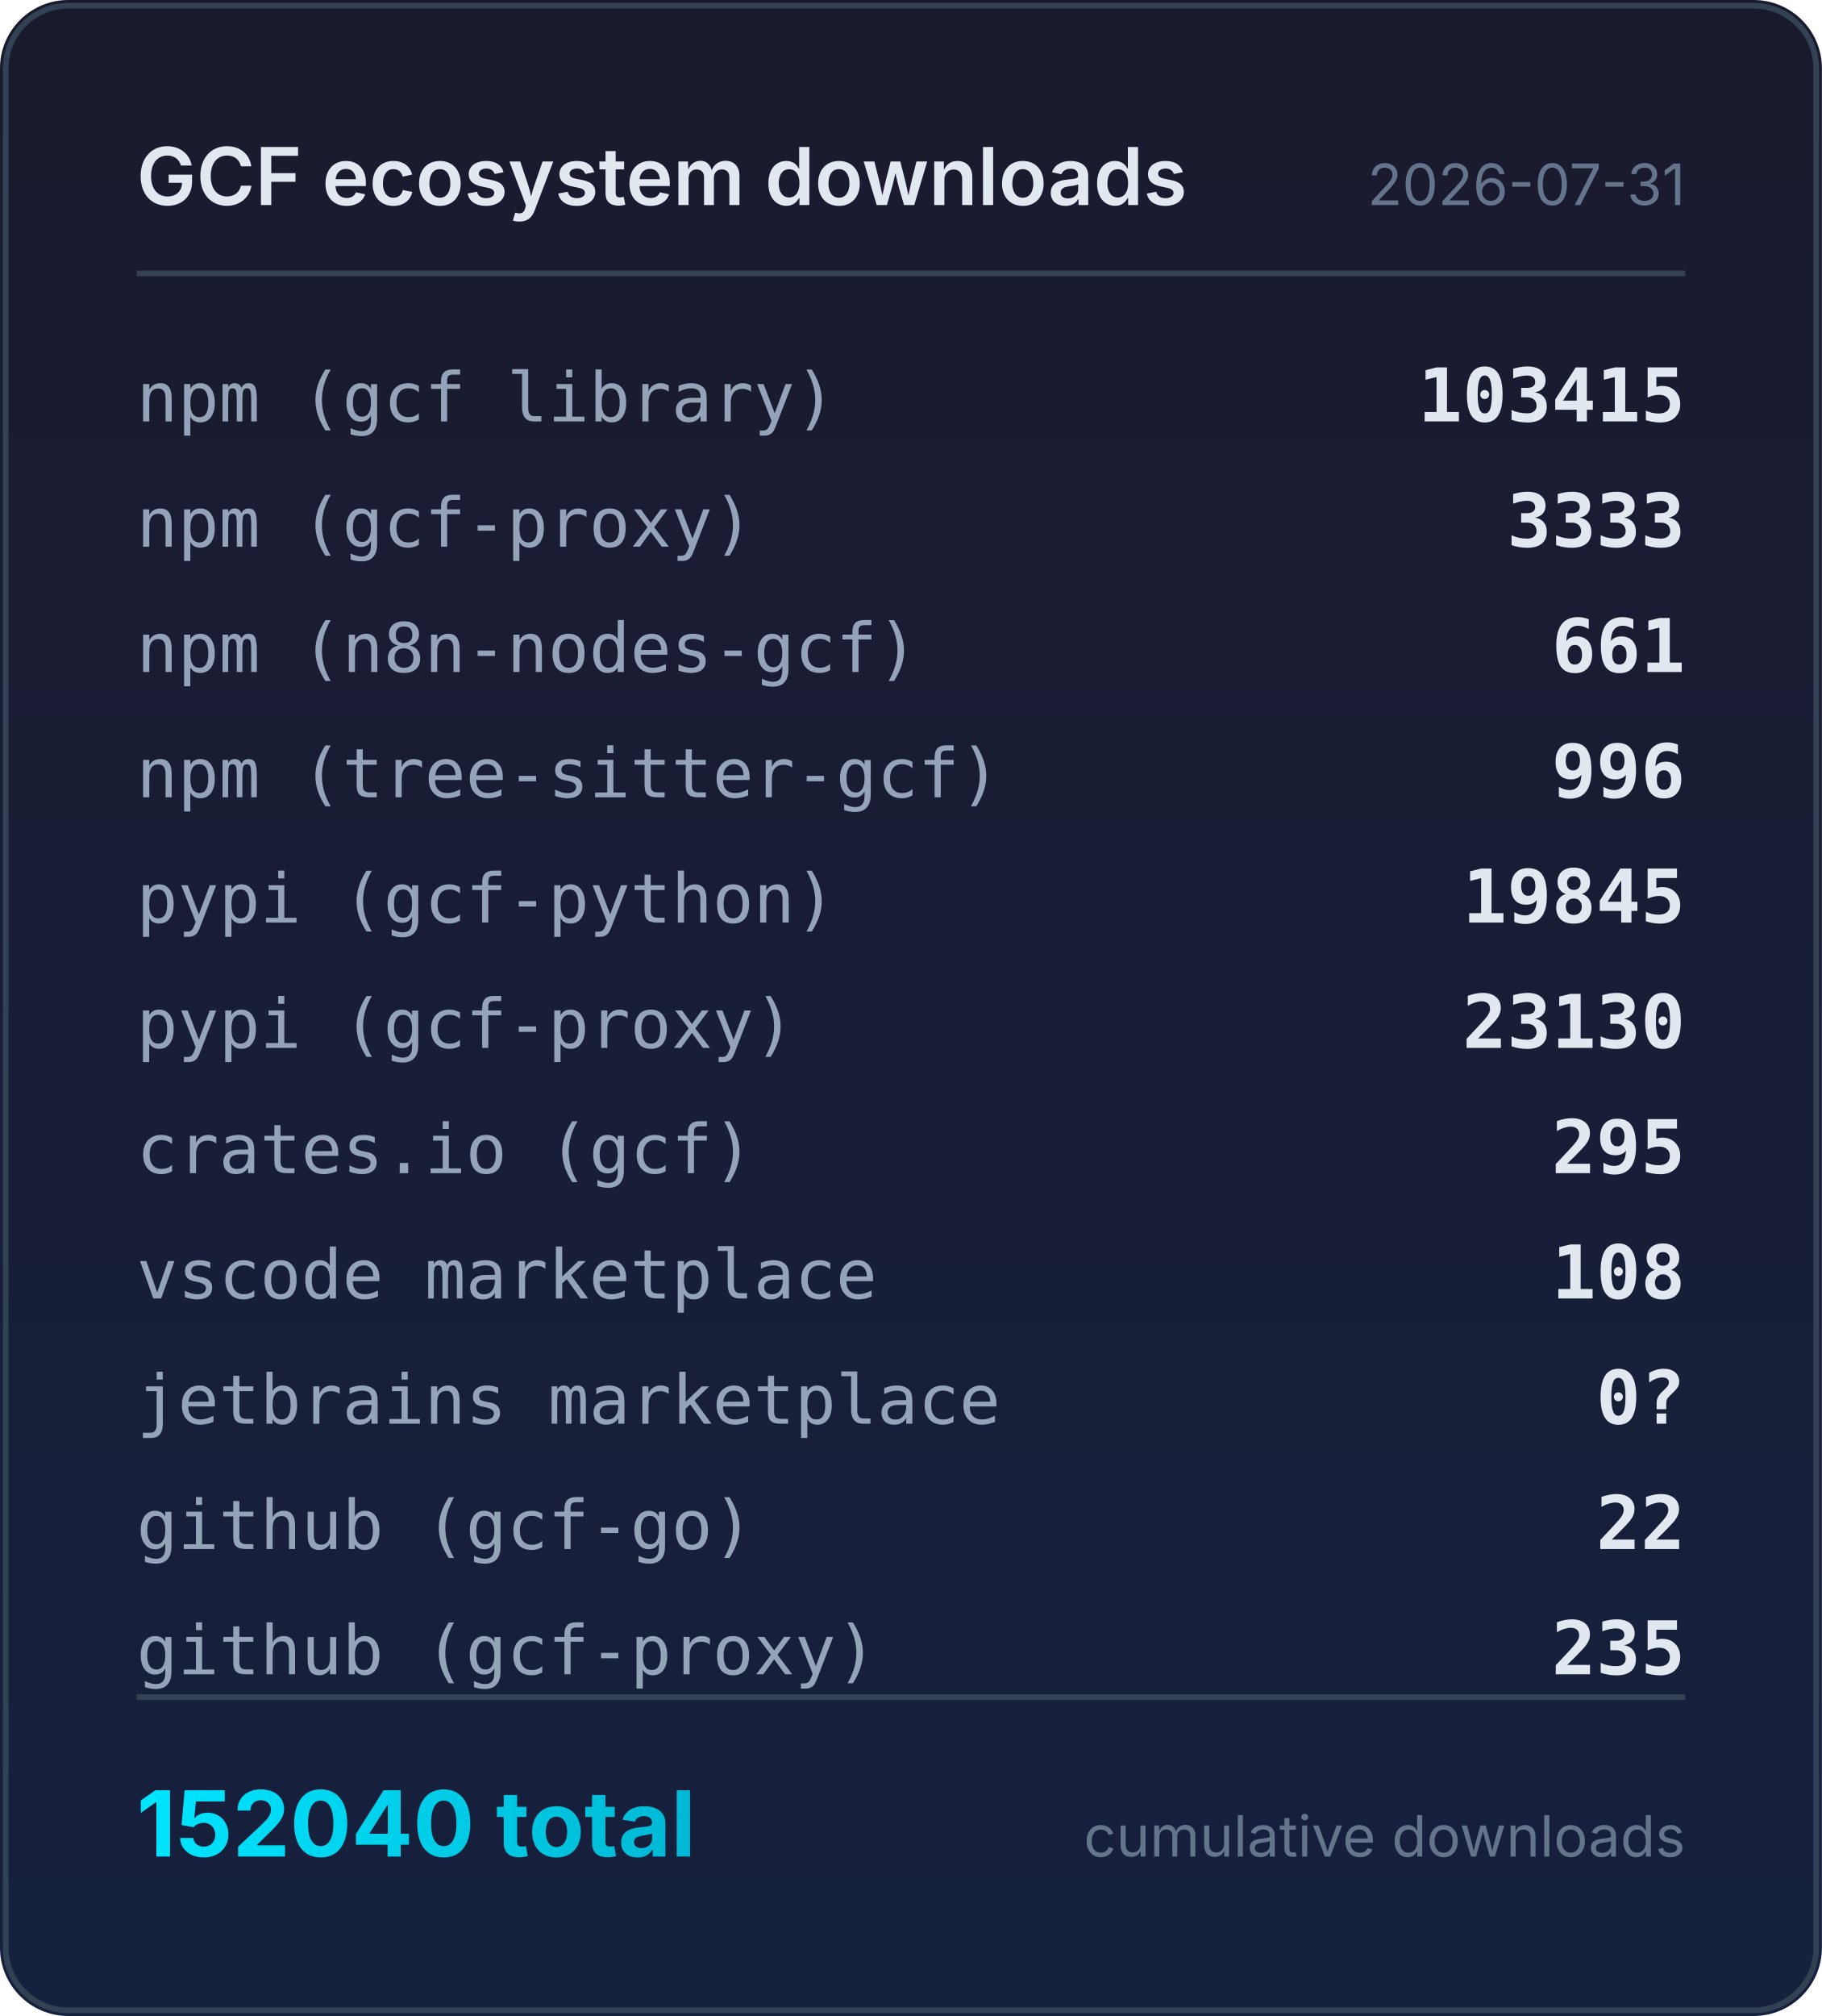
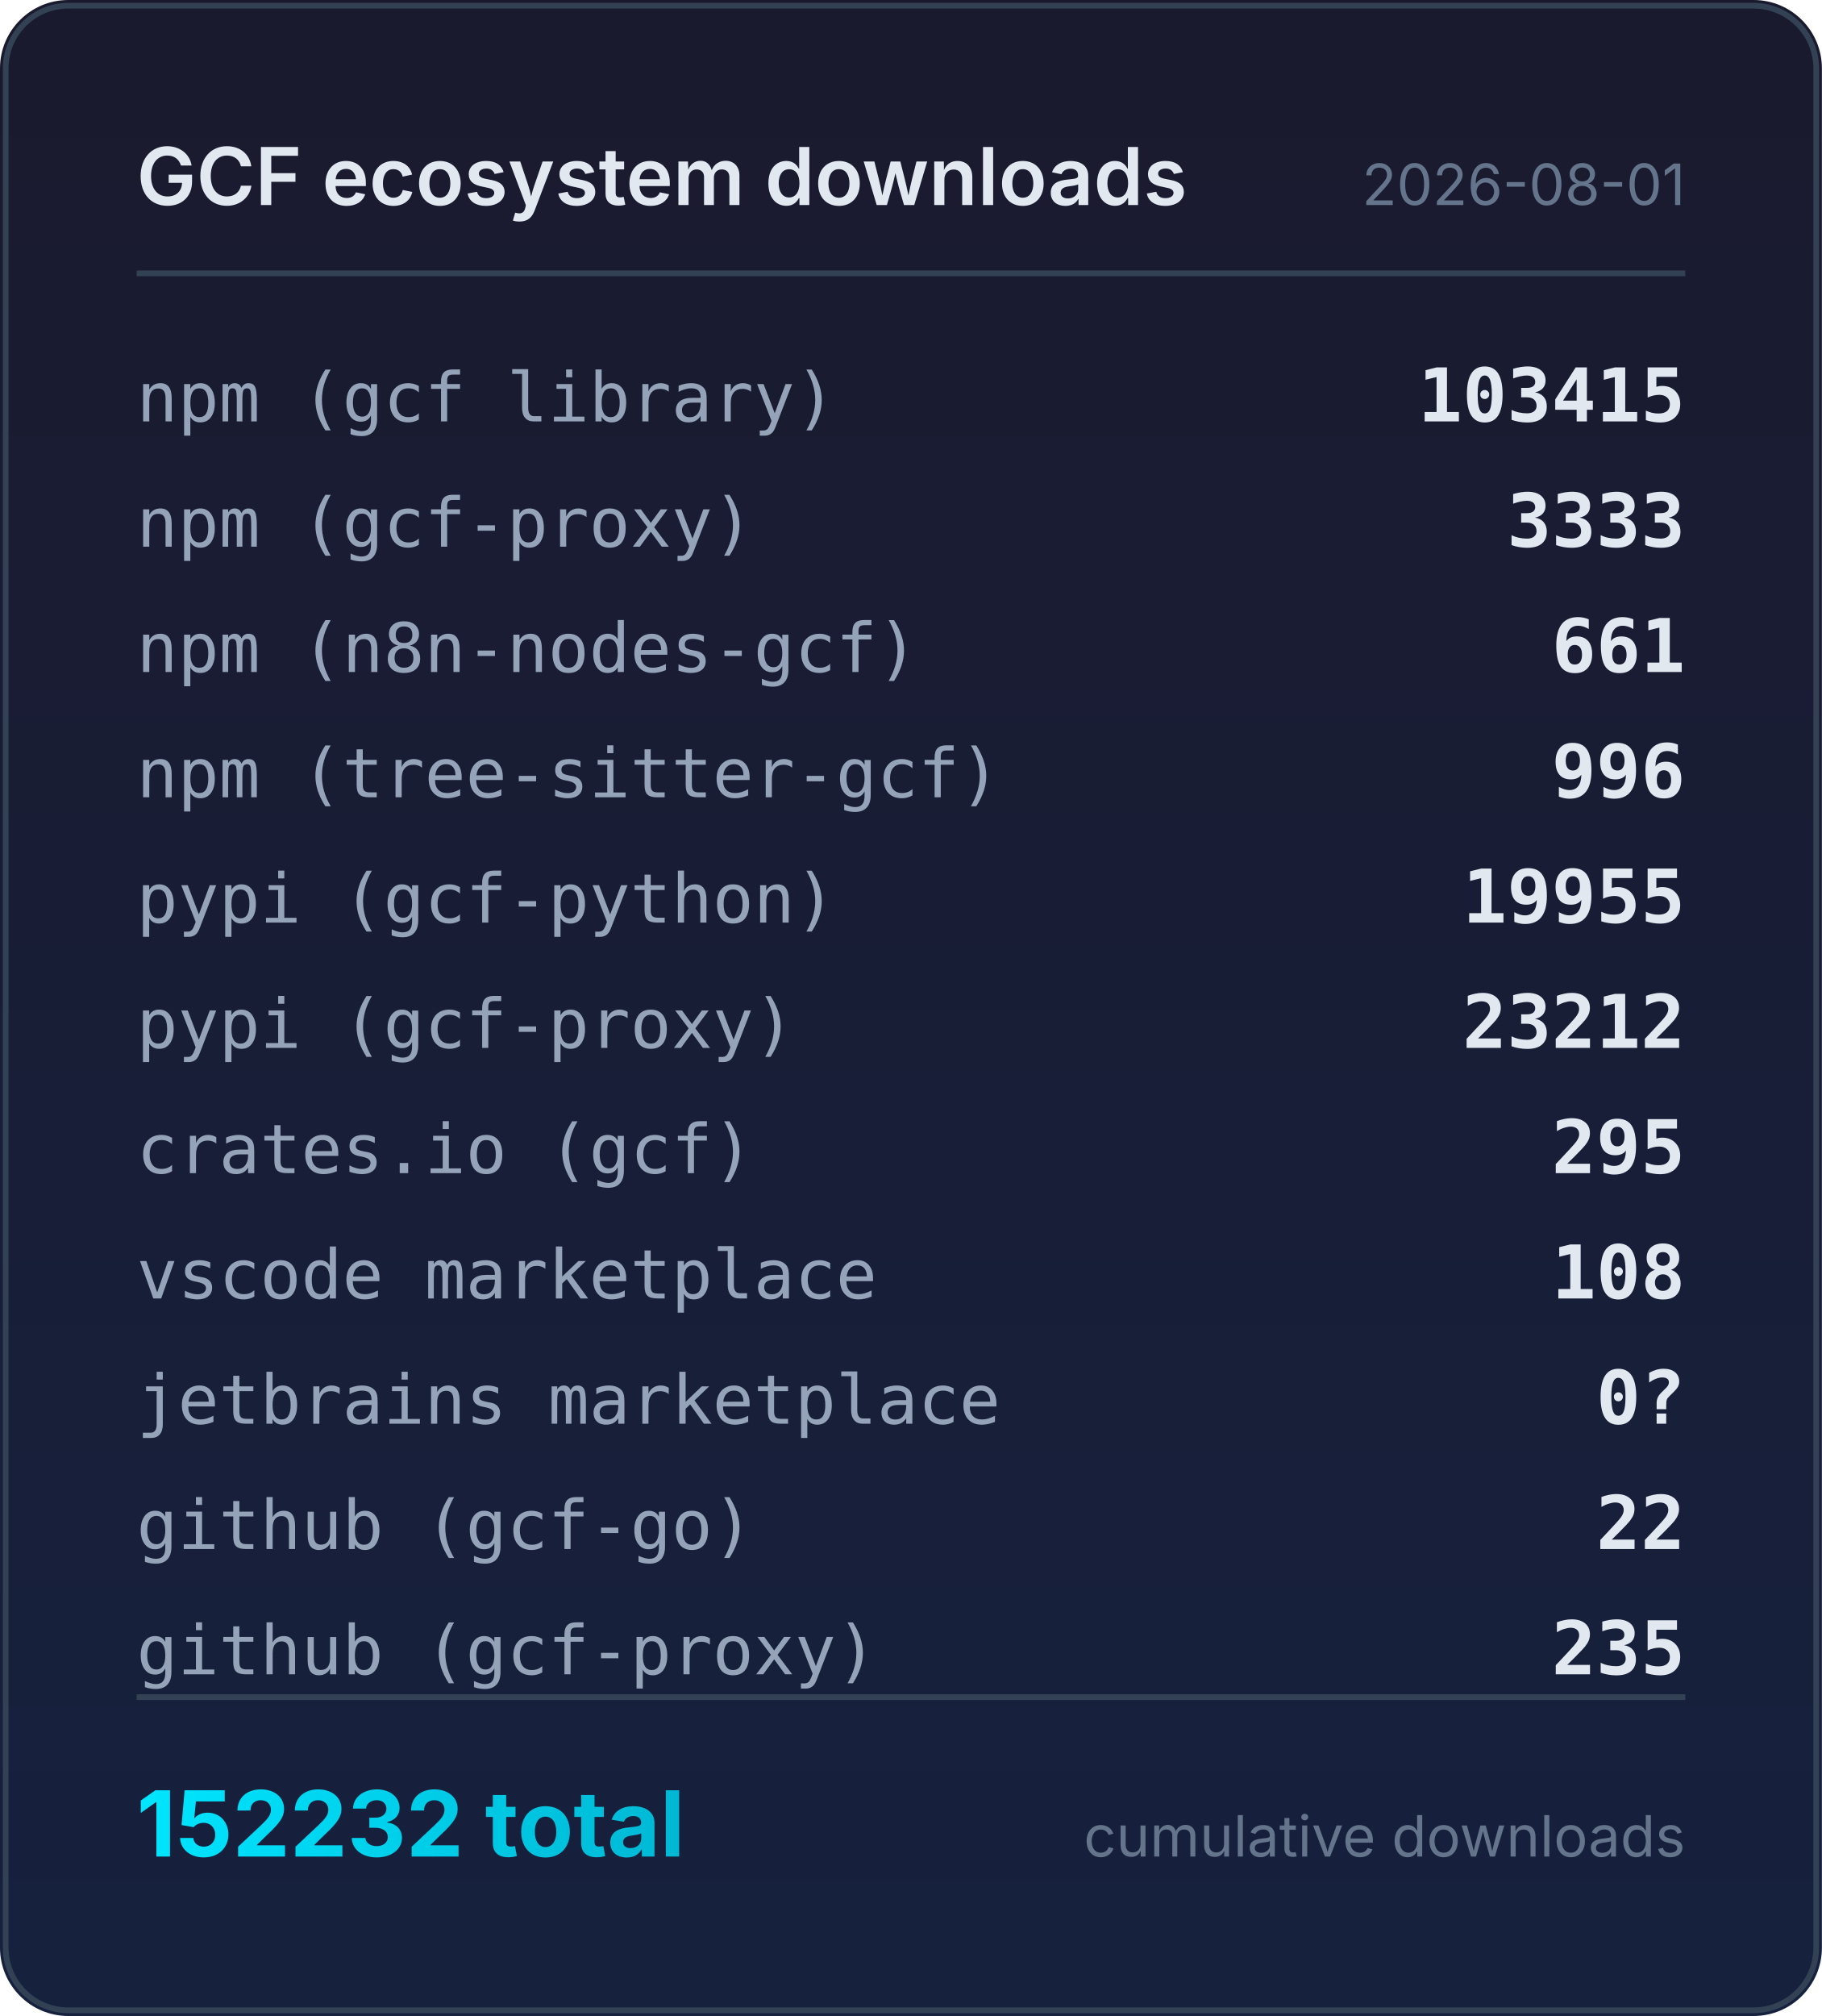
<svg xmlns="http://www.w3.org/2000/svg" width="320" height="354" viewBox="0 0 320 354">
  <defs>
    <linearGradient id="bg" x1="0" y1="0" x2="0" y2="1">
      <stop offset="0%" stop-color="#1a1a2e" />
      <stop offset="100%" stop-color="#16213e" />
    </linearGradient>
    <linearGradient id="accent" x1="0" y1="0" x2="1" y2="0">
      <stop offset="0%" stop-color="#00e5ff" />
      <stop offset="100%" stop-color="#00b8d4" />
    </linearGradient>
  </defs>
  <rect width="320" height="354" rx="12" fill="url(#bg)" />
  <rect x="1" y="1" width="318" height="352" rx="11" fill="none" stroke="#334155" stroke-width="1" />
  <text x="24" y="36" fill="#e2e8f0" font-family="system-ui,-apple-system,sans-serif" font-size="14" font-weight="600">GCF ecosystem downloads</text>
-   <text x="296" y="36" fill="#64748b" font-family="system-ui,-apple-system,sans-serif" font-size="10" text-anchor="end">2026-07-31</text>
+   <text x="296" y="36" fill="#64748b" font-family="system-ui,-apple-system,sans-serif" font-size="10" text-anchor="end">2026-08-01</text>
  <line x1="24" y1="48" x2="296" y2="48" stroke="#334155" stroke-width="1" />
  <text x="24" y="74" fill="#94a3b8" font-family="ui-monospace,monospace" font-size="12">npm (gcf library)</text>
  <text x="296" y="74" fill="#e2e8f0" font-family="ui-monospace,monospace" font-size="13" font-weight="600" text-anchor="end">103415</text>
  <text x="24" y="96" fill="#94a3b8" font-family="ui-monospace,monospace" font-size="12">npm (gcf-proxy)</text>
  <text x="296" y="96" fill="#e2e8f0" font-family="ui-monospace,monospace" font-size="13" font-weight="600" text-anchor="end">3333</text>
  <text x="24" y="118" fill="#94a3b8" font-family="ui-monospace,monospace" font-size="12">npm (n8n-nodes-gcf)</text>
  <text x="296" y="118" fill="#e2e8f0" font-family="ui-monospace,monospace" font-size="13" font-weight="600" text-anchor="end">661</text>
  <text x="24" y="140" fill="#94a3b8" font-family="ui-monospace,monospace" font-size="12">npm (tree-sitter-gcf)</text>
  <text x="296" y="140" fill="#e2e8f0" font-family="ui-monospace,monospace" font-size="13" font-weight="600" text-anchor="end">996</text>
  <text x="24" y="162" fill="#94a3b8" font-family="ui-monospace,monospace" font-size="12">pypi (gcf-python)</text>
-   <text x="296" y="162" fill="#e2e8f0" font-family="ui-monospace,monospace" font-size="13" font-weight="600" text-anchor="end">19845</text>
+   <text x="296" y="162" fill="#e2e8f0" font-family="ui-monospace,monospace" font-size="13" font-weight="600" text-anchor="end">19955</text>
  <text x="24" y="184" fill="#94a3b8" font-family="ui-monospace,monospace" font-size="12">pypi (gcf-proxy)</text>
-   <text x="296" y="184" fill="#e2e8f0" font-family="ui-monospace,monospace" font-size="13" font-weight="600" text-anchor="end">23130</text>
+   <text x="296" y="184" fill="#e2e8f0" font-family="ui-monospace,monospace" font-size="13" font-weight="600" text-anchor="end">23212</text>
  <text x="24" y="206" fill="#94a3b8" font-family="ui-monospace,monospace" font-size="12">crates.io (gcf)</text>
  <text x="296" y="206" fill="#e2e8f0" font-family="ui-monospace,monospace" font-size="13" font-weight="600" text-anchor="end">295</text>
  <text x="24" y="228" fill="#94a3b8" font-family="ui-monospace,monospace" font-size="12">vscode marketplace</text>
  <text x="296" y="228" fill="#e2e8f0" font-family="ui-monospace,monospace" font-size="13" font-weight="600" text-anchor="end">108</text>
  <text x="24" y="250" fill="#94a3b8" font-family="ui-monospace,monospace" font-size="12">jetbrains marketplace</text>
  <text x="296" y="250" fill="#e2e8f0" font-family="ui-monospace,monospace" font-size="13" font-weight="600" text-anchor="end">0?</text>
  <text x="24" y="272" fill="#94a3b8" font-family="ui-monospace,monospace" font-size="12">github (gcf-go)</text>
  <text x="296" y="272" fill="#e2e8f0" font-family="ui-monospace,monospace" font-size="13" font-weight="600" text-anchor="end">22</text>
  <text x="24" y="294" fill="#94a3b8" font-family="ui-monospace,monospace" font-size="12">github (gcf-proxy)</text>
  <text x="296" y="294" fill="#e2e8f0" font-family="ui-monospace,monospace" font-size="13" font-weight="600" text-anchor="end">235</text>
  <line x1="24" y1="298" x2="296" y2="298" stroke="#334155" stroke-width="1" />
-   <text x="24" y="326" fill="url(#accent)" font-family="system-ui,-apple-system,sans-serif" font-size="16" font-weight="700">152040 total</text>
+   <text x="24" y="326" fill="url(#accent)" font-family="system-ui,-apple-system,sans-serif" font-size="16" font-weight="700">152232 total</text>
  <text x="296" y="326" fill="#64748b" font-family="system-ui,-apple-system,sans-serif" font-size="10" text-anchor="end">cumulative downloads</text>
</svg>
